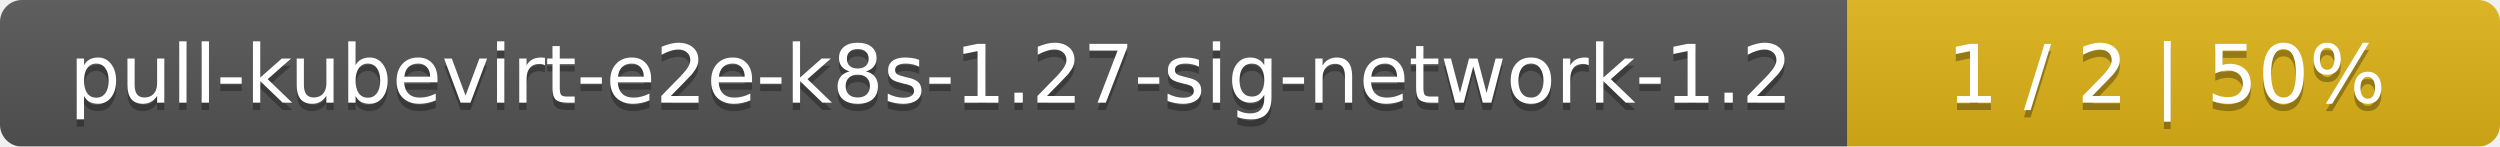
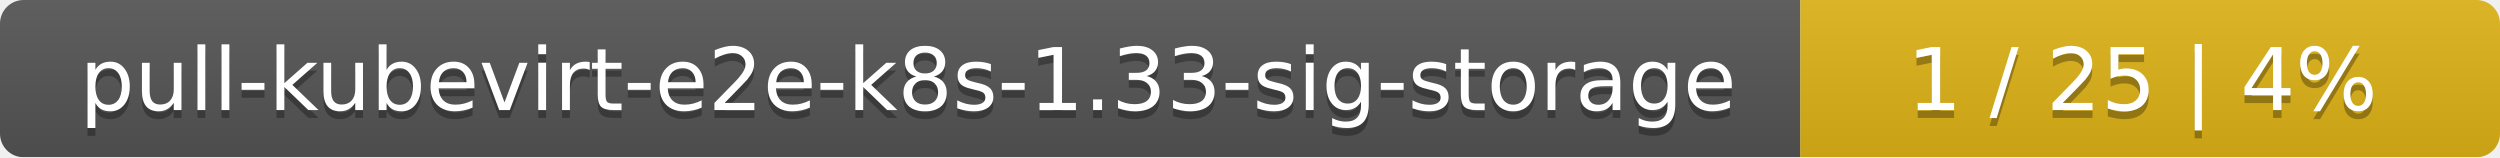
- <svg xmlns="http://www.w3.org/2000/svg" width="341" height="20">
+ <svg xmlns="http://www.w3.org/2000/svg" width="318" height="20">
  <linearGradient id="smooth" x2="0" y2="100%">
    <stop offset="0" stop-color="#bbb" stop-opacity=".1" />
    <stop offset="1" stop-opacity=".1" />
  </linearGradient>
  <mask id="round">
-     <rect width="341" height="20" rx="3" fill="#fff" />
+     <rect width="318" height="20" rx="3" fill="#fff" />
  </mask>
  <g mask="url(#round)">
-     <rect width="252" height="20" fill="#555" />
-     <rect x="252" width="89" height="20" fill="#dfb317" />
-     <rect width="341" height="20" fill="url(#smooth)" />
+     <rect width="229" height="20" fill="#555" />
+     <rect x="229" width="89" height="20" fill="#dfb317" />
+     <rect width="318" height="20" fill="url(#smooth)" />
  </g>
  <g fill="#fff" text-anchor="middle" font-family="DejaVu Sans,Verdana,Geneva,sans-serif" font-size="11">
-     <text x="127" y="15" fill="#010101" fill-opacity=".3">pull-kubevirt-e2e-k8s-1.27-sig-network-1.2</text>
-     <text x="127" y="14">pull-kubevirt-e2e-k8s-1.27-sig-network-1.2</text>
-     <text x="295.5" y="15" fill="#010101" fill-opacity=".3">1 / 2    |    50%</text>
-     <text x="295.5" y="14">1 / 2    |    50%</text>
+     <text x="115.5" y="15" fill="#010101" fill-opacity=".3">pull-kubevirt-e2e-k8s-1.33-sig-storage</text>
+     <text x="115.5" y="14">pull-kubevirt-e2e-k8s-1.33-sig-storage</text>
+     <text x="272.5" y="15" fill="#010101" fill-opacity=".3">1 / 25    |    4%</text>
+     <text x="272.5" y="14">1 / 25    |    4%</text>
  </g>
</svg>
